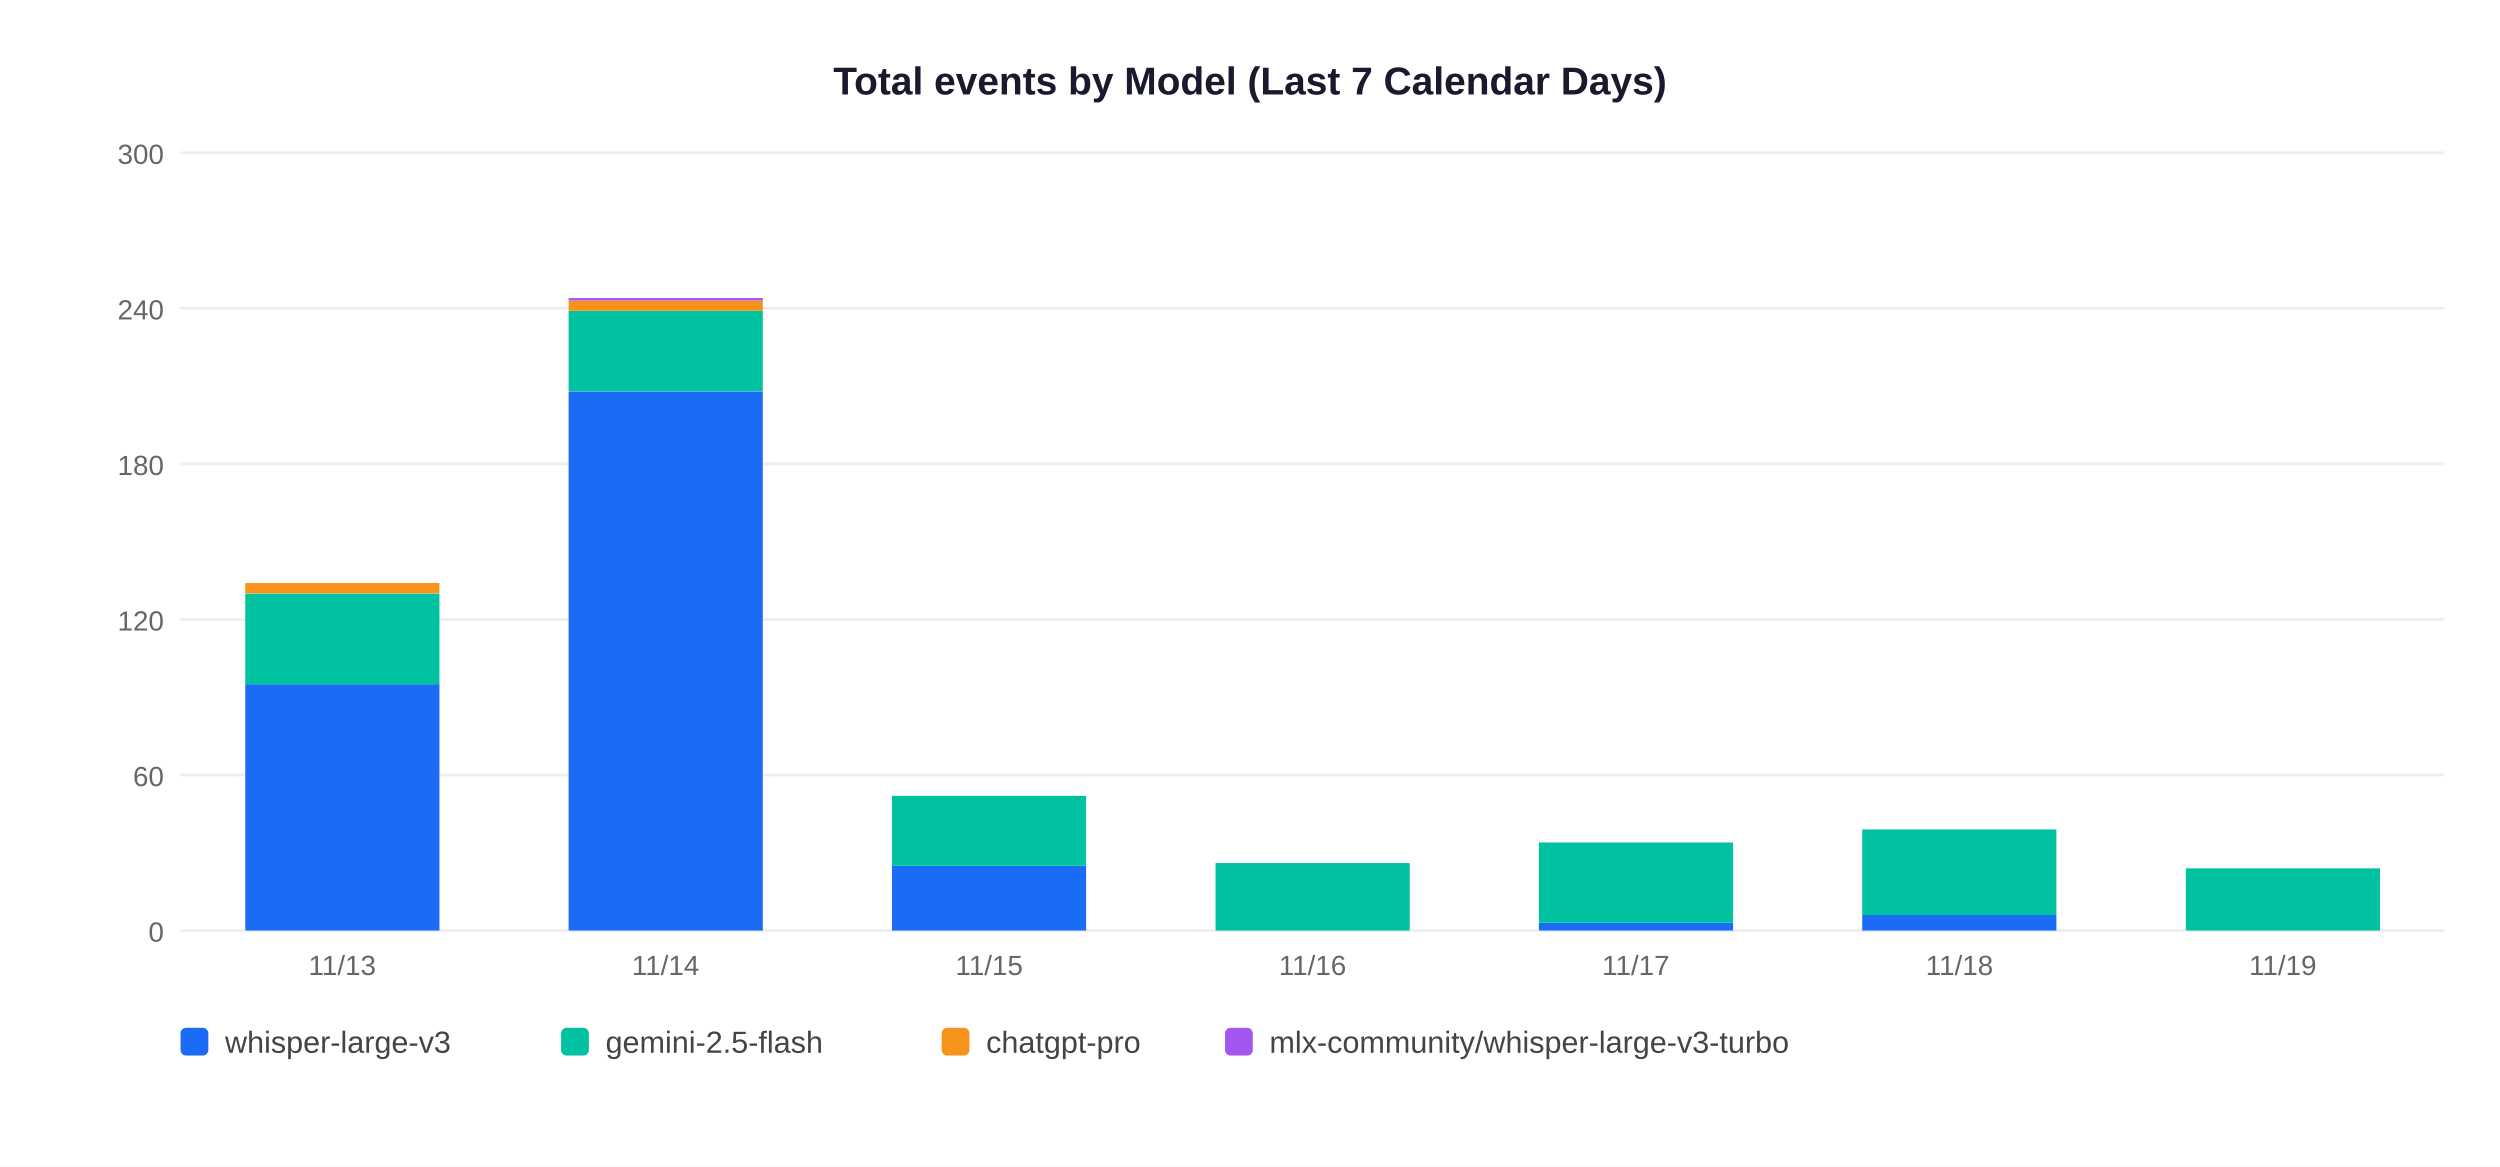
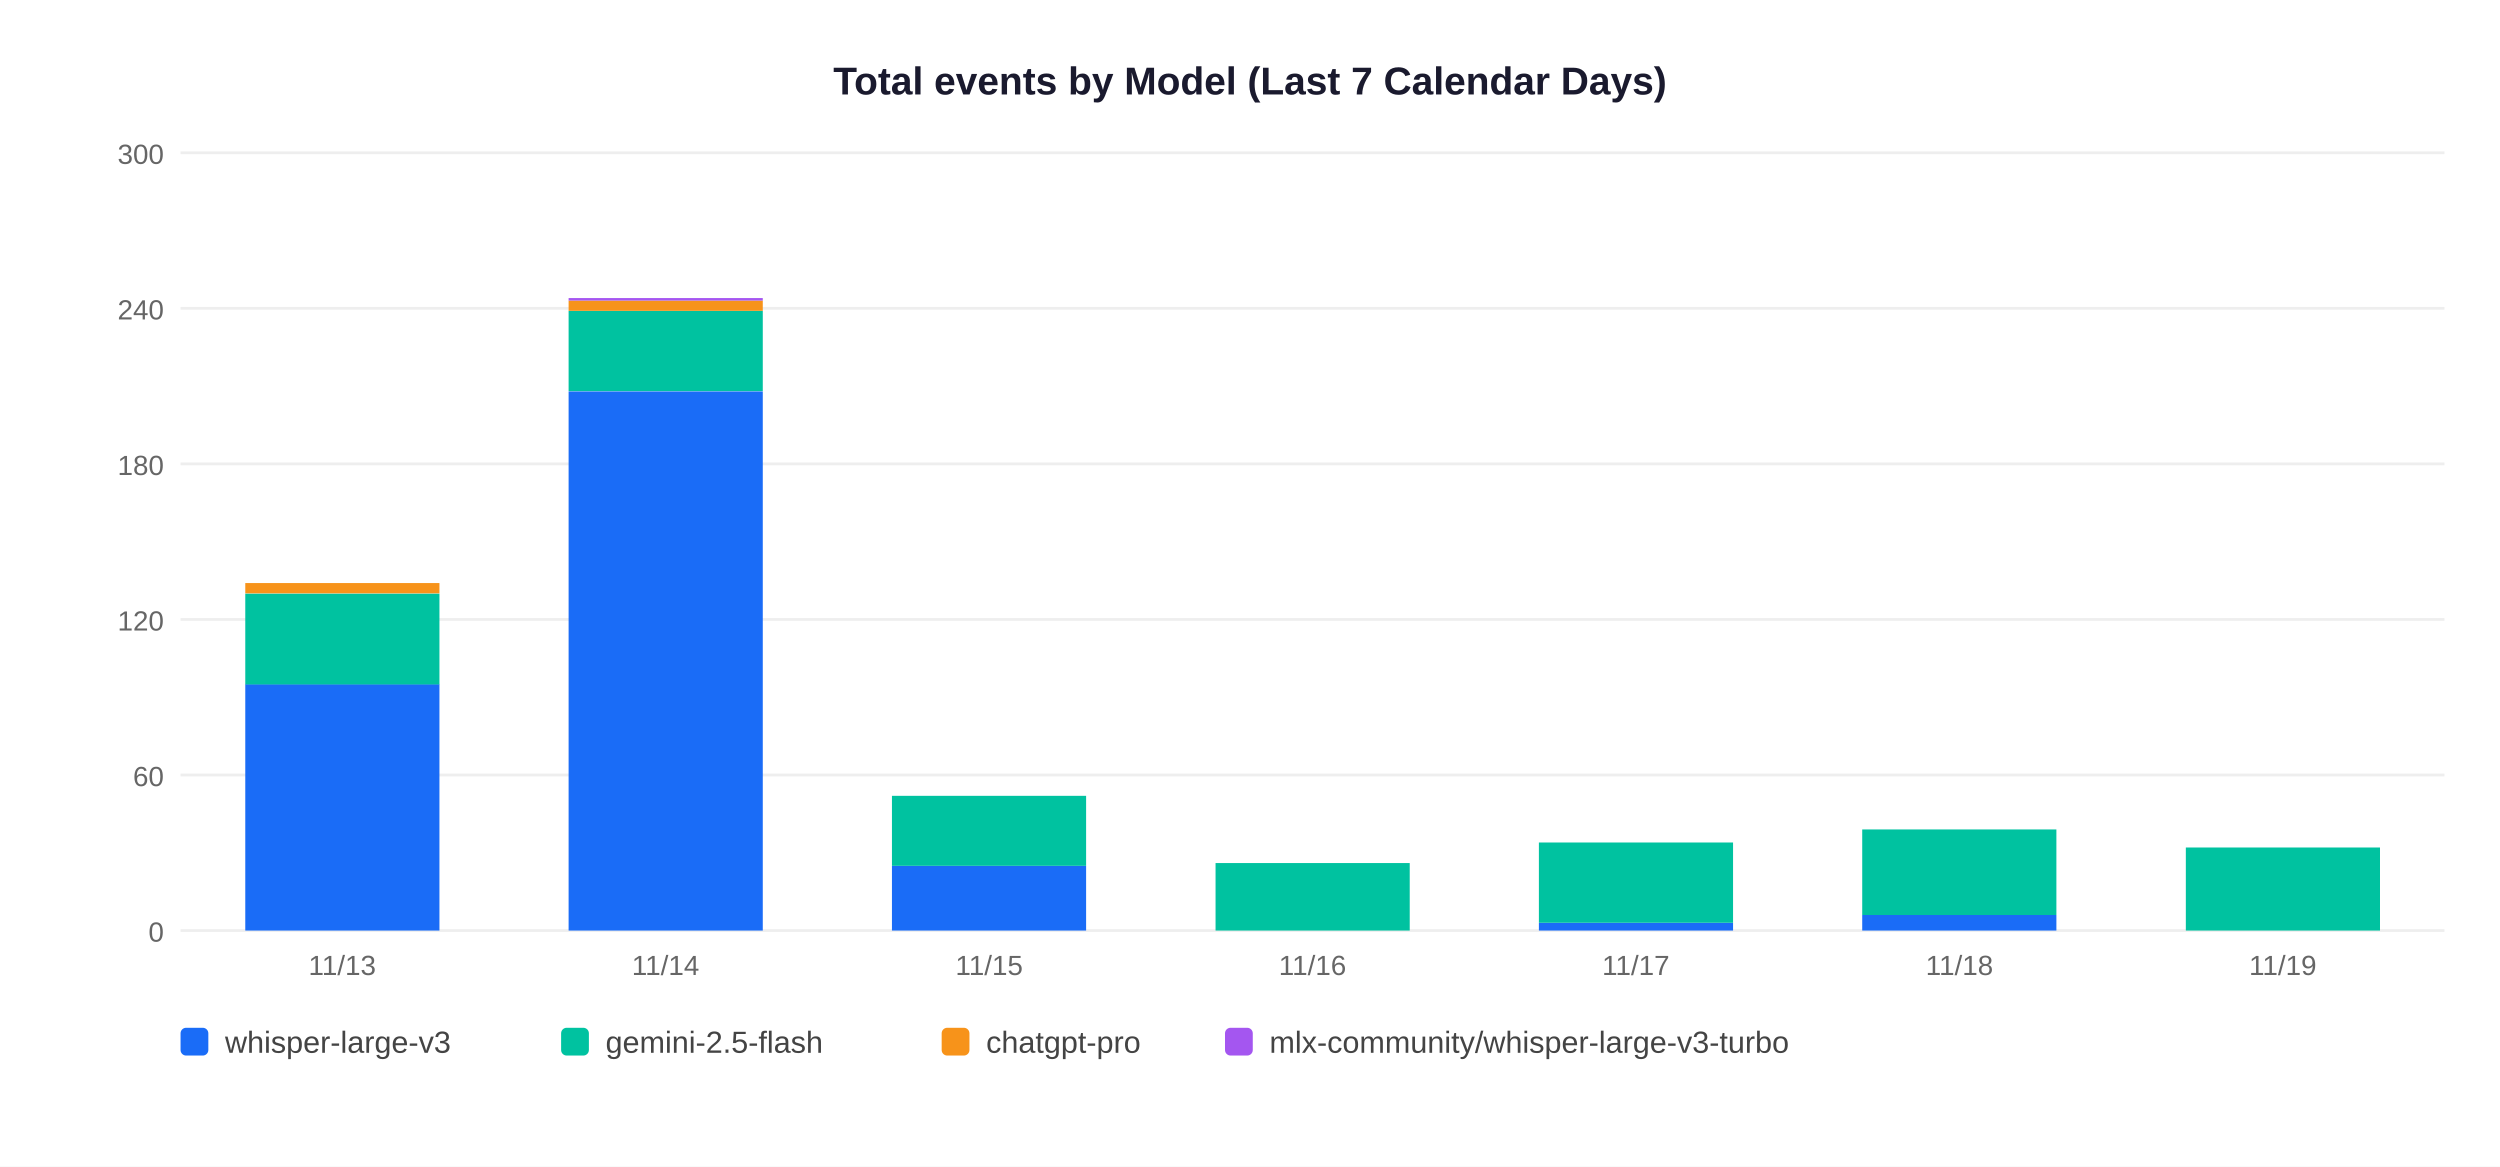
<svg xmlns="http://www.w3.org/2000/svg" width="900" height="420">
  <rect width="900" height="420" fill="white" />
  <text x="450" y="34" text-anchor="middle" font-size="14" font-weight="bold" font-family="Arial,sans-serif" fill="#1a1a2e">Total events by Model (Last 7 Calendar Days)</text>
  <line x1="65" y1="335" x2="880" y2="335" stroke="#EEEEEE" stroke-width="1" />
  <text x="59" y="339" text-anchor="end" font-size="10" font-family="Arial,sans-serif" fill="#666">0</text>
  <line x1="65" y1="279" x2="880" y2="279" stroke="#EEEEEE" stroke-width="1" />
  <text x="59" y="283" text-anchor="end" font-size="10" font-family="Arial,sans-serif" fill="#666">60</text>
  <line x1="65" y1="223" x2="880" y2="223" stroke="#EEEEEE" stroke-width="1" />
  <text x="59" y="227" text-anchor="end" font-size="10" font-family="Arial,sans-serif" fill="#666">120</text>
  <line x1="65" y1="167" x2="880" y2="167" stroke="#EEEEEE" stroke-width="1" />
  <text x="59" y="171" text-anchor="end" font-size="10" font-family="Arial,sans-serif" fill="#666">180</text>
  <line x1="65" y1="111" x2="880" y2="111" stroke="#EEEEEE" stroke-width="1" />
  <text x="59" y="115" text-anchor="end" font-size="10" font-family="Arial,sans-serif" fill="#666">240</text>
  <line x1="65" y1="55" x2="880" y2="55" stroke="#EEEEEE" stroke-width="1" />
  <text x="59" y="59" text-anchor="end" font-size="10" font-family="Arial,sans-serif" fill="#666">300</text>
  <rect x="88.3" y="246.3" width="69.9" height="88.7" fill="#1A6CF7" />
  <rect x="88.3" y="213.7" width="69.9" height="32.7" fill="#00C2A0" />
  <rect x="88.3" y="209.9" width="69.9" height="3.7" fill="#F7931A" />
  <text x="123.2" y="351" text-anchor="middle" font-size="10" font-family="Arial,sans-serif" fill="#666">11/13</text>
  <rect x="204.7" y="140.9" width="69.9" height="194.1" fill="#1A6CF7" />
  <rect x="204.7" y="111.9" width="69.9" height="28.9" fill="#00C2A0" />
  <rect x="204.7" y="108.2" width="69.9" height="3.7" fill="#F7931A" />
  <rect x="204.7" y="107.3" width="69.9" height="0.9" fill="#A456F0" />
  <text x="239.6" y="351" text-anchor="middle" font-size="10" font-family="Arial,sans-serif" fill="#666">11/14</text>
  <rect x="321.1" y="311.7" width="69.9" height="23.3" fill="#1A6CF7" />
  <rect x="321.1" y="286.5" width="69.9" height="25.2" fill="#00C2A0" />
  <text x="356.1" y="351" text-anchor="middle" font-size="10" font-family="Arial,sans-serif" fill="#666">11/15</text>
  <rect x="437.6" y="310.7" width="69.9" height="24.3" fill="#00C2A0" />
  <text x="472.5" y="351" text-anchor="middle" font-size="10" font-family="Arial,sans-serif" fill="#666">11/16</text>
  <rect x="554.0" y="332.2" width="69.9" height="2.8" fill="#1A6CF7" />
  <rect x="554.0" y="303.3" width="69.9" height="28.9" fill="#00C2A0" />
  <text x="588.9" y="351" text-anchor="middle" font-size="10" font-family="Arial,sans-serif" fill="#666">11/17</text>
  <rect x="670.4" y="329.4" width="69.9" height="5.6" fill="#1A6CF7" />
  <rect x="670.4" y="298.6" width="69.9" height="30.8" fill="#00C2A0" />
  <text x="705.4" y="351" text-anchor="middle" font-size="10" font-family="Arial,sans-serif" fill="#666">11/18</text>
-   <rect x="786.9" y="312.6" width="69.9" height="22.4" fill="#00C2A0" />
+   <rect x="786.9" y="305.1" width="69.9" height="29.9" fill="#00C2A0" />
  <text x="821.8" y="351" text-anchor="middle" font-size="10" font-family="Arial,sans-serif" fill="#666">11/19</text>
  <rect x="65" y="370" width="10" height="10" rx="2" fill="#1A6CF7" />
  <text x="81" y="379" font-size="11" font-family="Arial,sans-serif" fill="#444">whisper-large-v3</text>
  <rect x="202" y="370" width="10" height="10" rx="2" fill="#00C2A0" />
  <text x="218" y="379" font-size="11" font-family="Arial,sans-serif" fill="#444">gemini-2.5-flash</text>
  <rect x="339" y="370" width="10" height="10" rx="2" fill="#F7931A" />
  <text x="355" y="379" font-size="11" font-family="Arial,sans-serif" fill="#444">chatgpt-pro</text>
  <rect x="441" y="370" width="10" height="10" rx="2" fill="#A456F0" />
  <text x="457" y="379" font-size="11" font-family="Arial,sans-serif" fill="#444">mlx-community/whisper-large-v3-turbo</text>
</svg>
